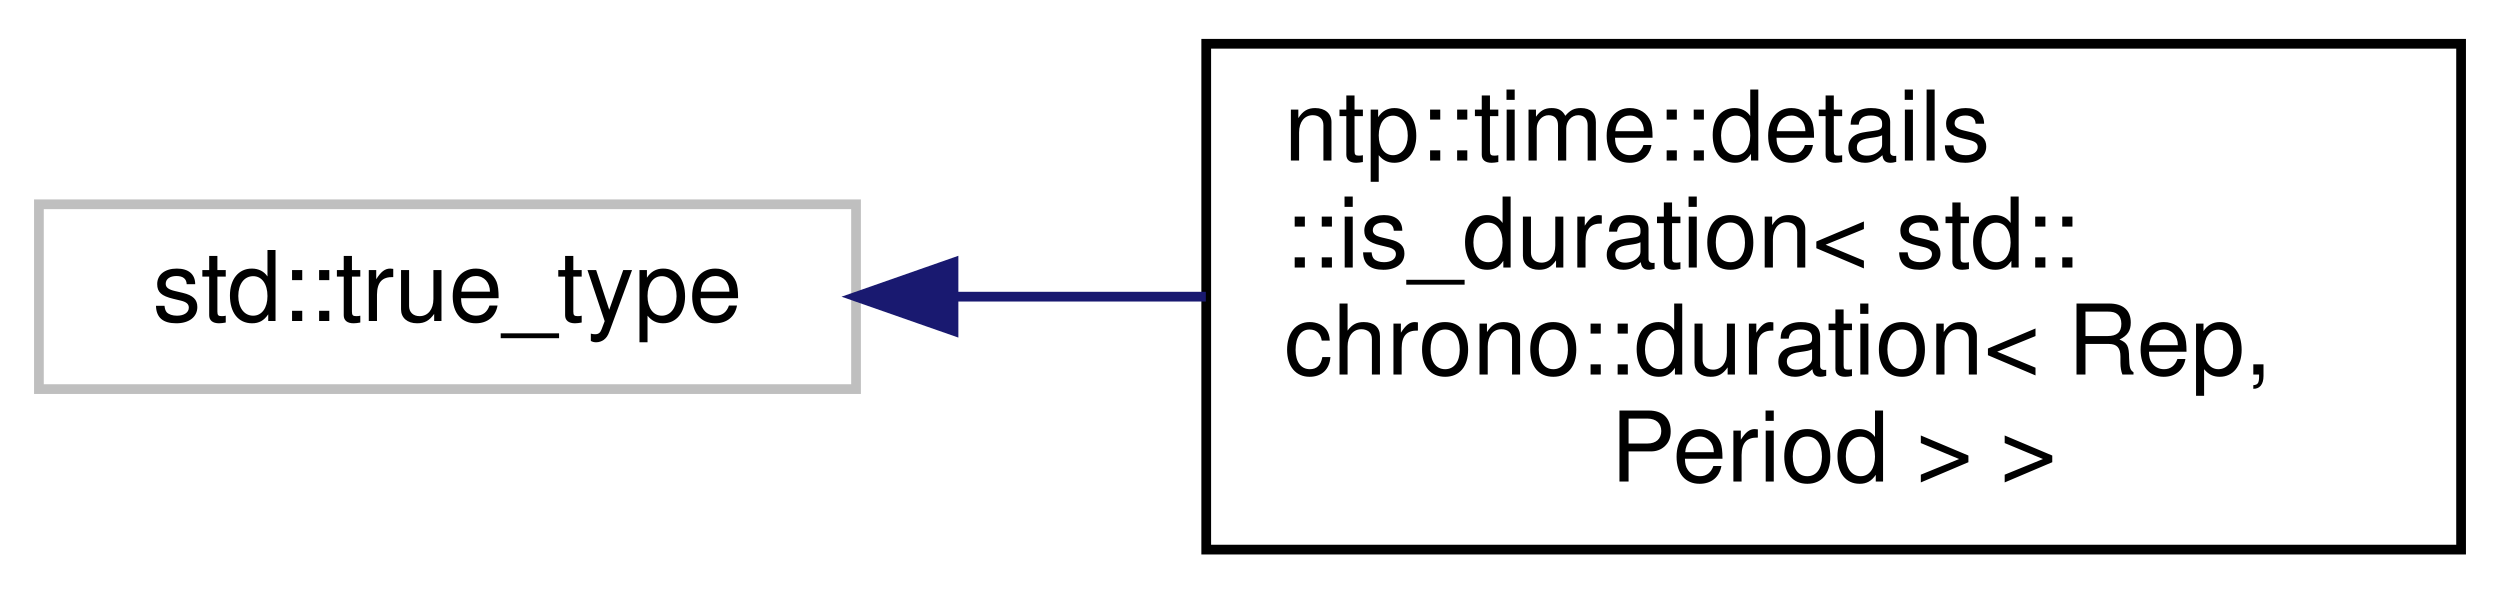
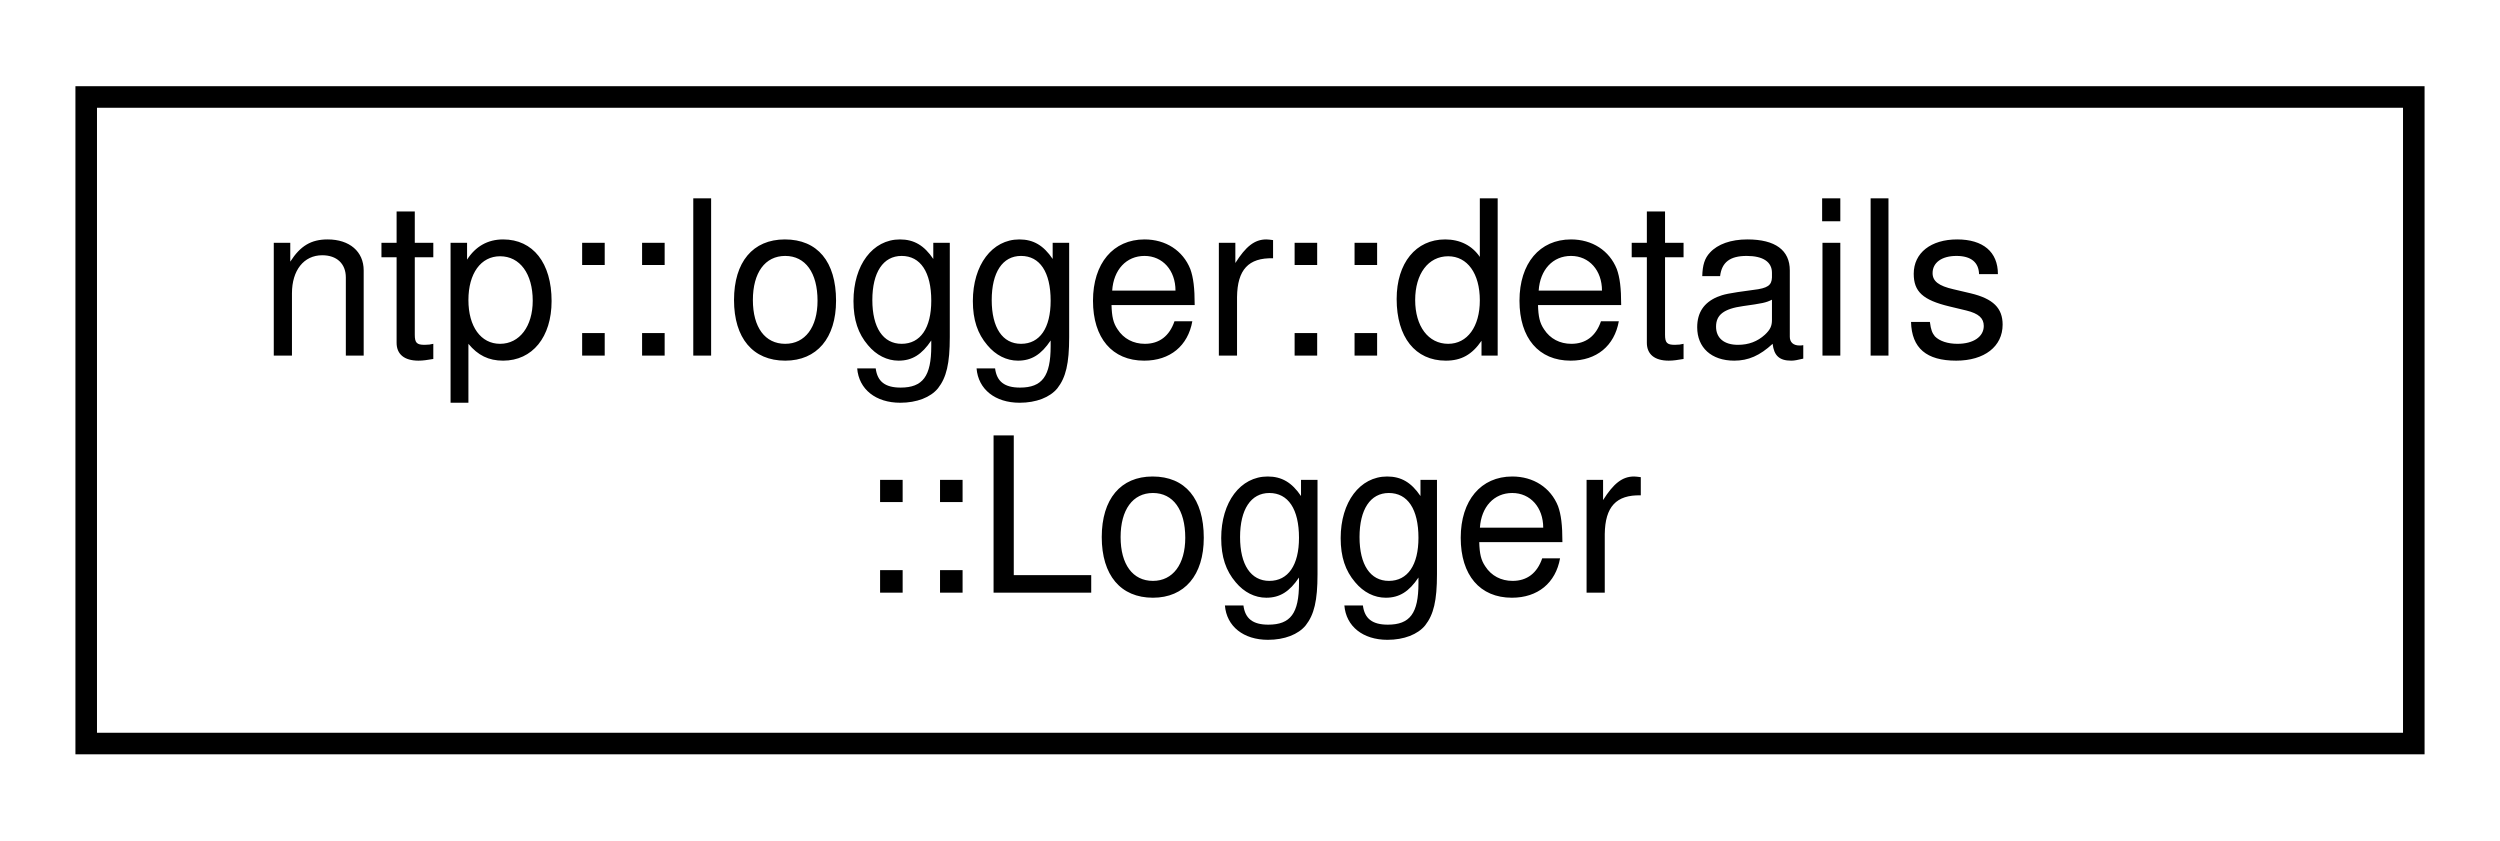
- <svg xmlns="http://www.w3.org/2000/svg" xmlns:xlink="http://www.w3.org/1999/xlink" width="257pt" height="61pt" viewBox="0.00 0.00 257.00 61.00">
-   <g id="graph0" class="graph" transform="scale(1 1) rotate(0) translate(4 57)">
+ <svg xmlns="http://www.w3.org/2000/svg" xmlns:xlink="http://www.w3.org/1999/xlink" width="116pt" height="39pt" viewBox="0.00 0.00 116.00 39.00">
+   <g id="graph0" class="graph" transform="scale(1 1) rotate(0) translate(4 35)">
    <g id="node1" class="node">
      <g id="a_node1">
-         <a xlink:title=" ">
-           <polygon fill="none" stroke="#bfbfbf" points="0,-17 0,-36 84,-36 84,-17 0,-17" />
-           <text text-anchor="middle" x="42" y="-24" font-family="Helvetica,sans-Serif" font-size="10.00">std::true_type</text>
+         <a xlink:href="classntp_1_1logger_1_1details_1_1Logger.html" target="_top" xlink:title="Internal logger class. Implemented as singleton.">
+           <polygon fill="none" stroke="black" points="0,-0.5 0,-30.5 108,-30.5 108,-0.5 0,-0.5" />
+           <text text-anchor="start" x="8" y="-18.5" font-family="Helvetica,sans-Serif" font-size="10.00">ntp::logger::details</text>
+           <text text-anchor="middle" x="54" y="-7.5" font-family="Helvetica,sans-Serif" font-size="10.00">::Logger</text>
        </a>
      </g>
    </g>
-     <g id="node2" class="node">
-       <g id="a_node2">
-         <a xlink:href="structntp_1_1time_1_1details_1_1is__duration_3_01std_1_1chrono_1_1duration_3_01Rep_00_01Period_01_4_01_4.html" target="_top" xlink:title="Trait that detects std::chono::duration specializations.">
-           <polygon fill="none" stroke="black" points="120,-0.5 120,-52.5 249,-52.5 249,-0.5 120,-0.5" />
-           <text text-anchor="start" x="128" y="-40.5" font-family="Helvetica,sans-Serif" font-size="10.00">ntp::time::details</text>
-           <text text-anchor="start" x="128" y="-29.5" font-family="Helvetica,sans-Serif" font-size="10.00">::is_duration&lt; std::</text>
-           <text text-anchor="start" x="128" y="-18.5" font-family="Helvetica,sans-Serif" font-size="10.00">chrono::duration&lt; Rep,</text>
-           <text text-anchor="middle" x="184.5" y="-7.5" font-family="Helvetica,sans-Serif" font-size="10.00"> Period &gt; &gt;</text>
-         </a>
-       </g>
-     </g>
-     <g id="edge1" class="edge">
-       <path fill="none" stroke="midnightblue" d="M94.05,-26.5C102.47,-26.5 111.28,-26.5 119.96,-26.5" />
-       <polygon fill="midnightblue" stroke="midnightblue" points="94.02,-23 84.02,-26.5 94.02,-30 94.02,-23" />
-     </g>
  </g>
</svg>
